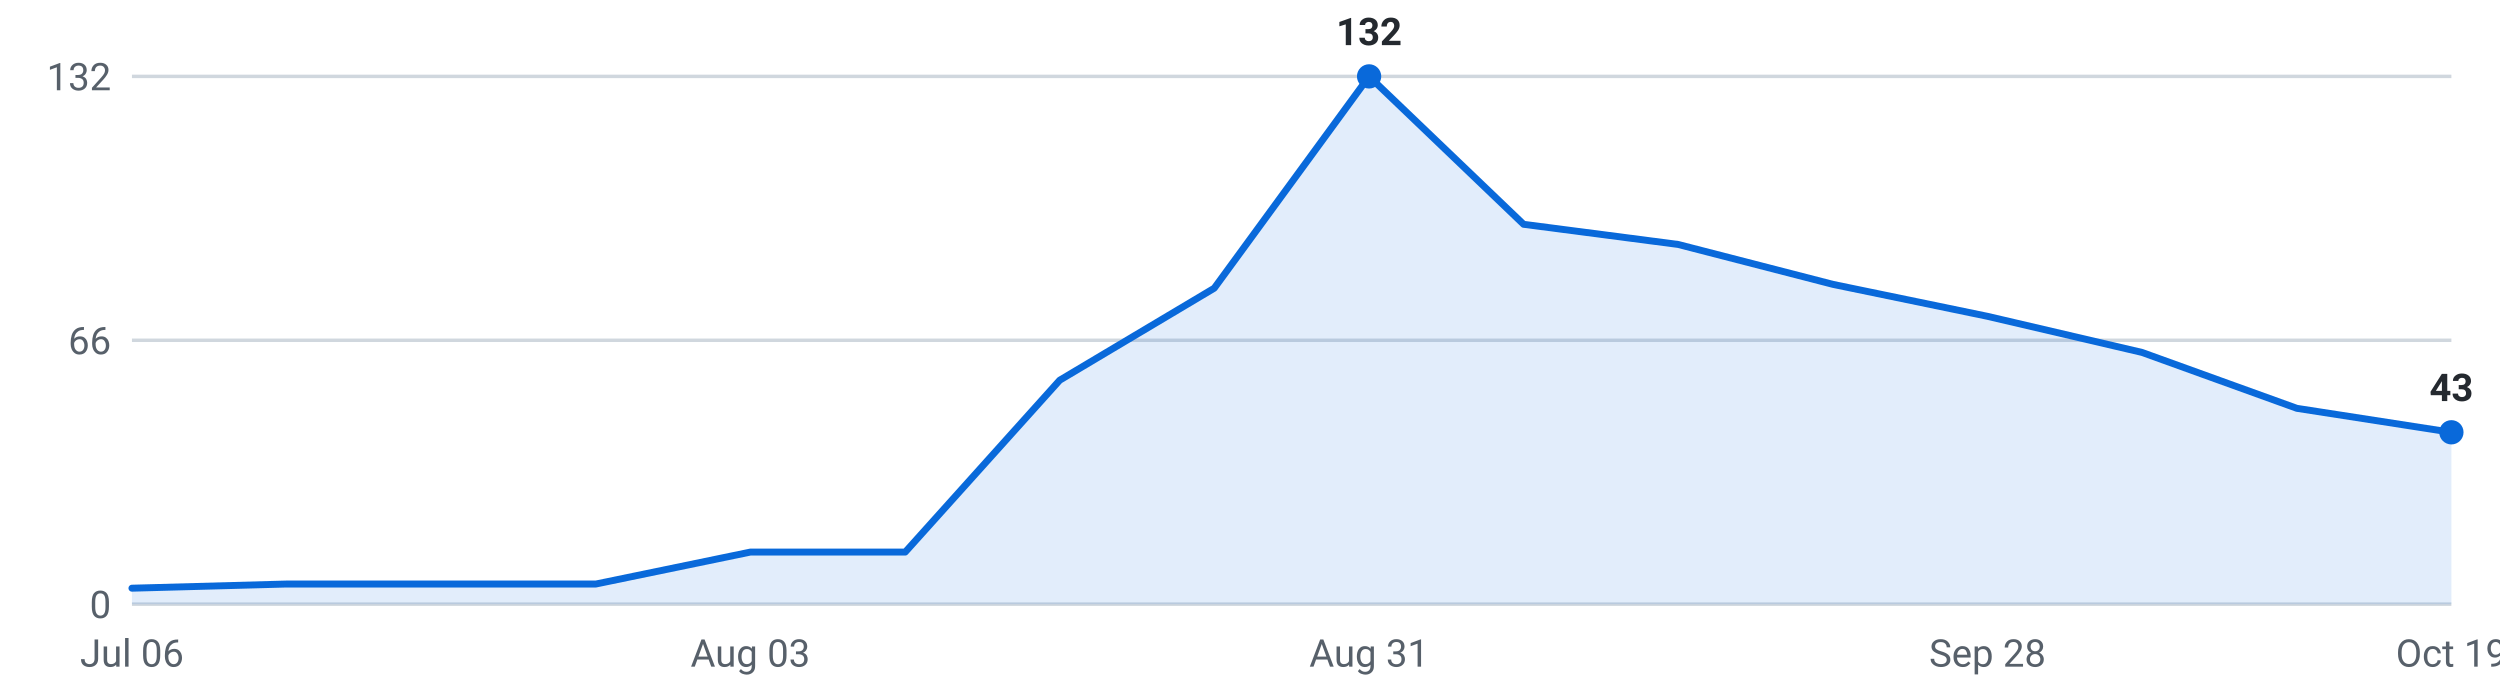
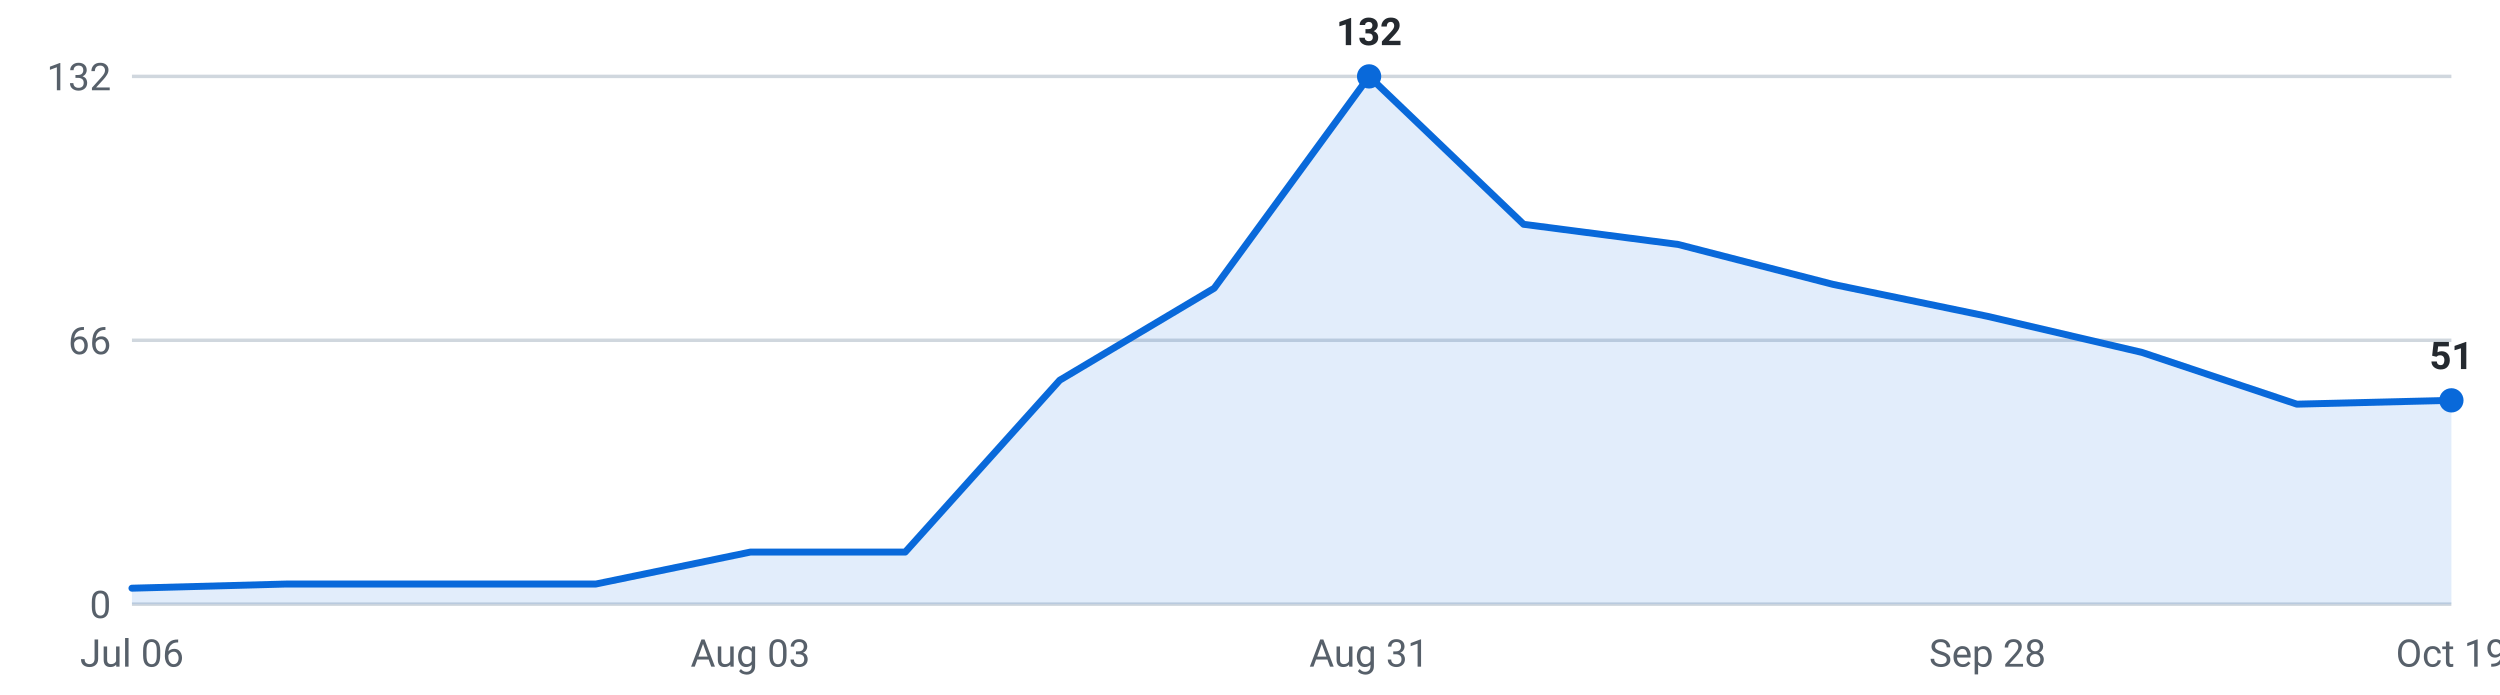
<svg xmlns="http://www.w3.org/2000/svg" viewBox="0 0 720 200" width="720" height="200" role="img" aria-label="Internships posted per week, last 16 weeks">
  <g font-family="-apple-system,Segoe UI,Roboto,sans-serif" font-size="11">
    <line x1="38" y1="174.0" x2="706" y2="174.0" stroke="#d0d7de" stroke-width="1" />
    <text x="32" y="178.0" text-anchor="end" fill="#57606a">0</text>
    <line x1="38" y1="98.0" x2="706" y2="98.0" stroke="#d0d7de" stroke-width="1" />
    <text x="32" y="102.0" text-anchor="end" fill="#57606a">66</text>
    <line x1="38" y1="22.0" x2="706" y2="22.0" stroke="#d0d7de" stroke-width="1" />
    <text x="32" y="26.0" text-anchor="end" fill="#57606a">132</text>
-     <path d="M38.0,174 L38.0,169.4 L82.5,168.2 L127.1,168.2 L171.6,168.2 L216.1,159.0 L260.7,159.0 L305.2,109.5 L349.7,83.0 L394.3,22.0 L438.8,64.6 L483.3,70.4 L527.9,81.9 L572.4,91.1 L616.9,101.5 L661.5,117.6 L706.0,124.5 L706.0,174 Z" fill="#0969da" fill-opacity="0.12" />
-     <polyline points="38.0,169.4 82.5,168.2 127.1,168.2 171.6,168.2 216.1,159.0 260.7,159.0 305.2,109.5 349.7,83.0 394.3,22.0 438.8,64.6 483.3,70.4 527.9,81.9 572.4,91.1 616.9,101.5 661.5,117.6 706.0,124.5" fill="none" stroke="#0969da" stroke-width="2" stroke-linejoin="round" stroke-linecap="round" />
+     <path d="M38.0,174 L38.0,169.4 L82.5,168.2 L127.1,168.2 L171.6,168.2 L216.1,159.0 L260.7,159.0 L305.2,109.5 L349.7,83.0 L394.3,22.0 L438.8,64.6 L483.3,70.4 L527.9,81.9 L572.4,91.1 L616.9,101.5 L661.5,116.4 L706.0,115.3 L706.0,174 Z" fill="#0969da" fill-opacity="0.12" />
+     <polyline points="38.0,169.4 82.5,168.2 127.1,168.2 171.6,168.2 216.1,159.0 260.7,159.0 305.2,109.5 349.7,83.0 394.3,22.0 438.8,64.6 483.3,70.4 527.9,81.9 572.4,91.1 616.9,101.5 661.5,116.4 706.0,115.3" fill="none" stroke="#0969da" stroke-width="2" stroke-linejoin="round" stroke-linecap="round" />
    <circle cx="394.3" cy="22.0" r="3.5" fill="#0969da" />
    <text x="394.3" y="13.0" text-anchor="middle" fill="#24292f" font-weight="600">132</text>
-     <circle cx="706.0" cy="124.5" r="3.5" fill="#0969da" />
-     <text x="706.0" y="115.5" text-anchor="middle" fill="#24292f" font-weight="600">43</text>
+     <circle cx="706.0" cy="115.3" r="3.5" fill="#0969da" />
+     <text x="706.0" y="106.3" text-anchor="middle" fill="#24292f" font-weight="600">51</text>
    <text x="38.0" y="192" text-anchor="middle" fill="#57606a">Jul 06</text>
    <text x="216.1" y="192" text-anchor="middle" fill="#57606a">Aug 03</text>
    <text x="394.3" y="192" text-anchor="middle" fill="#57606a">Aug 31</text>
    <text x="572.4" y="192" text-anchor="middle" fill="#57606a">Sep 28</text>
    <text x="706.0" y="192" text-anchor="middle" fill="#57606a">Oct 19</text>
  </g>
</svg>
